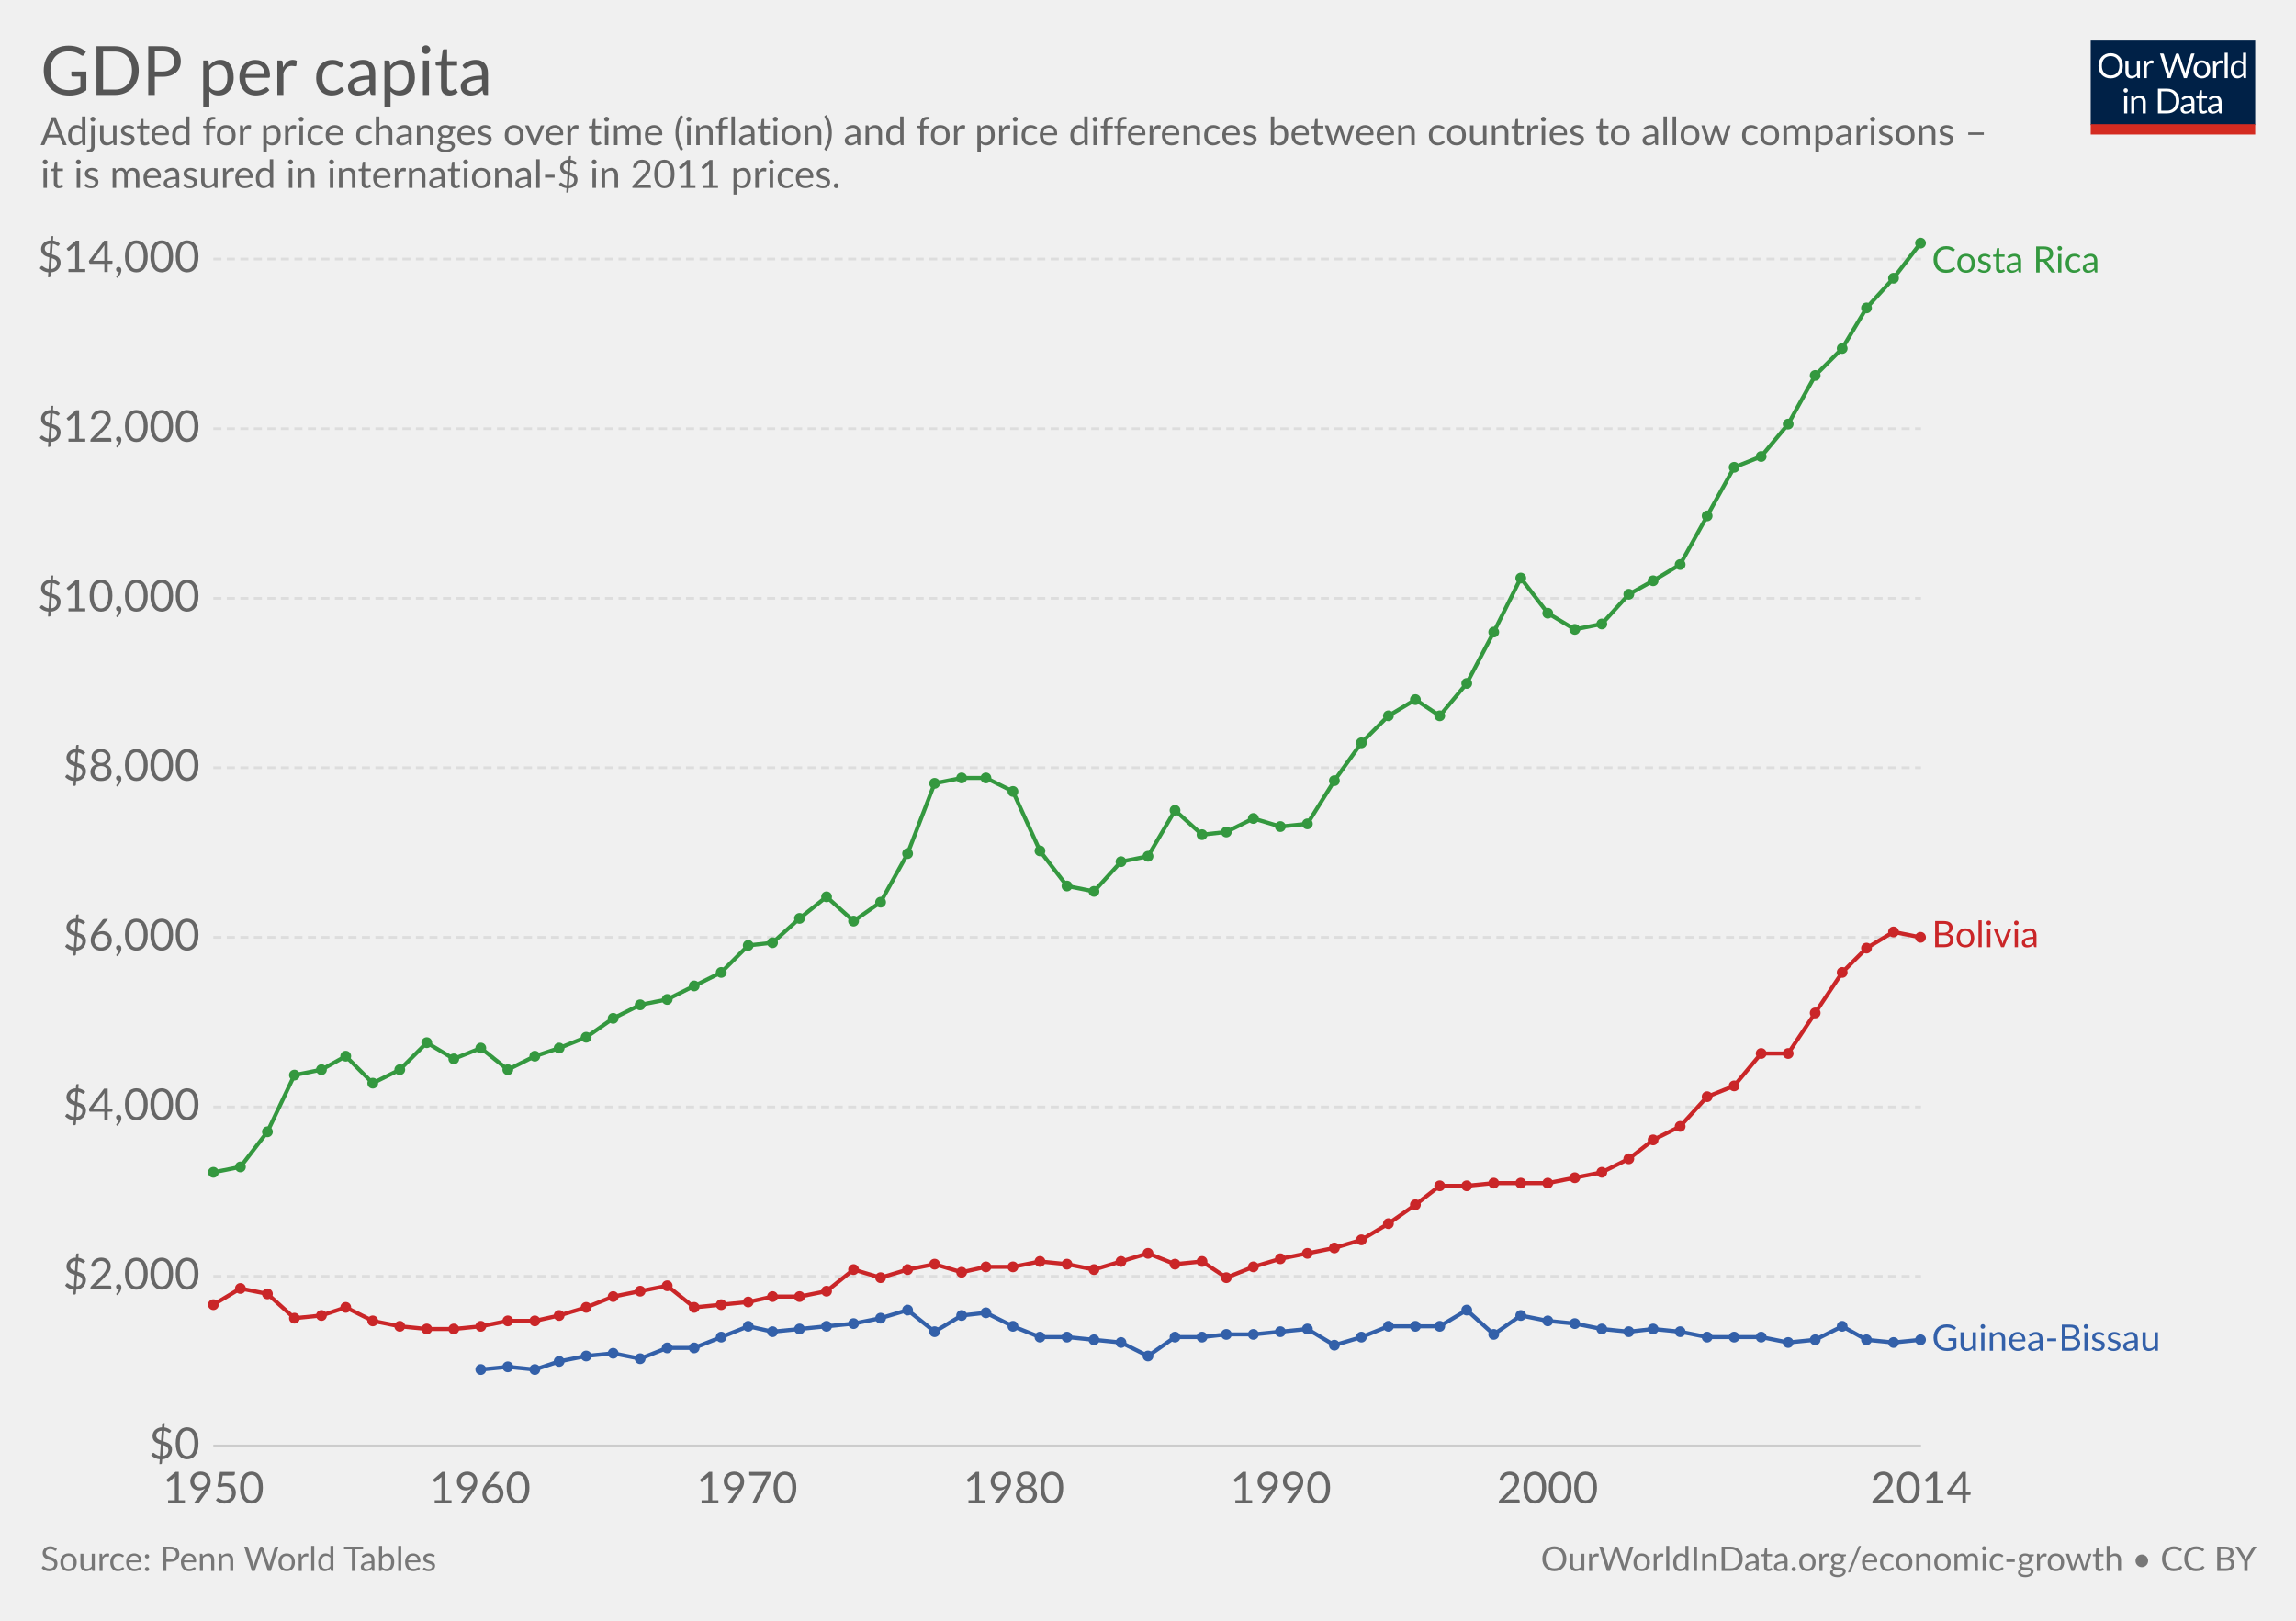
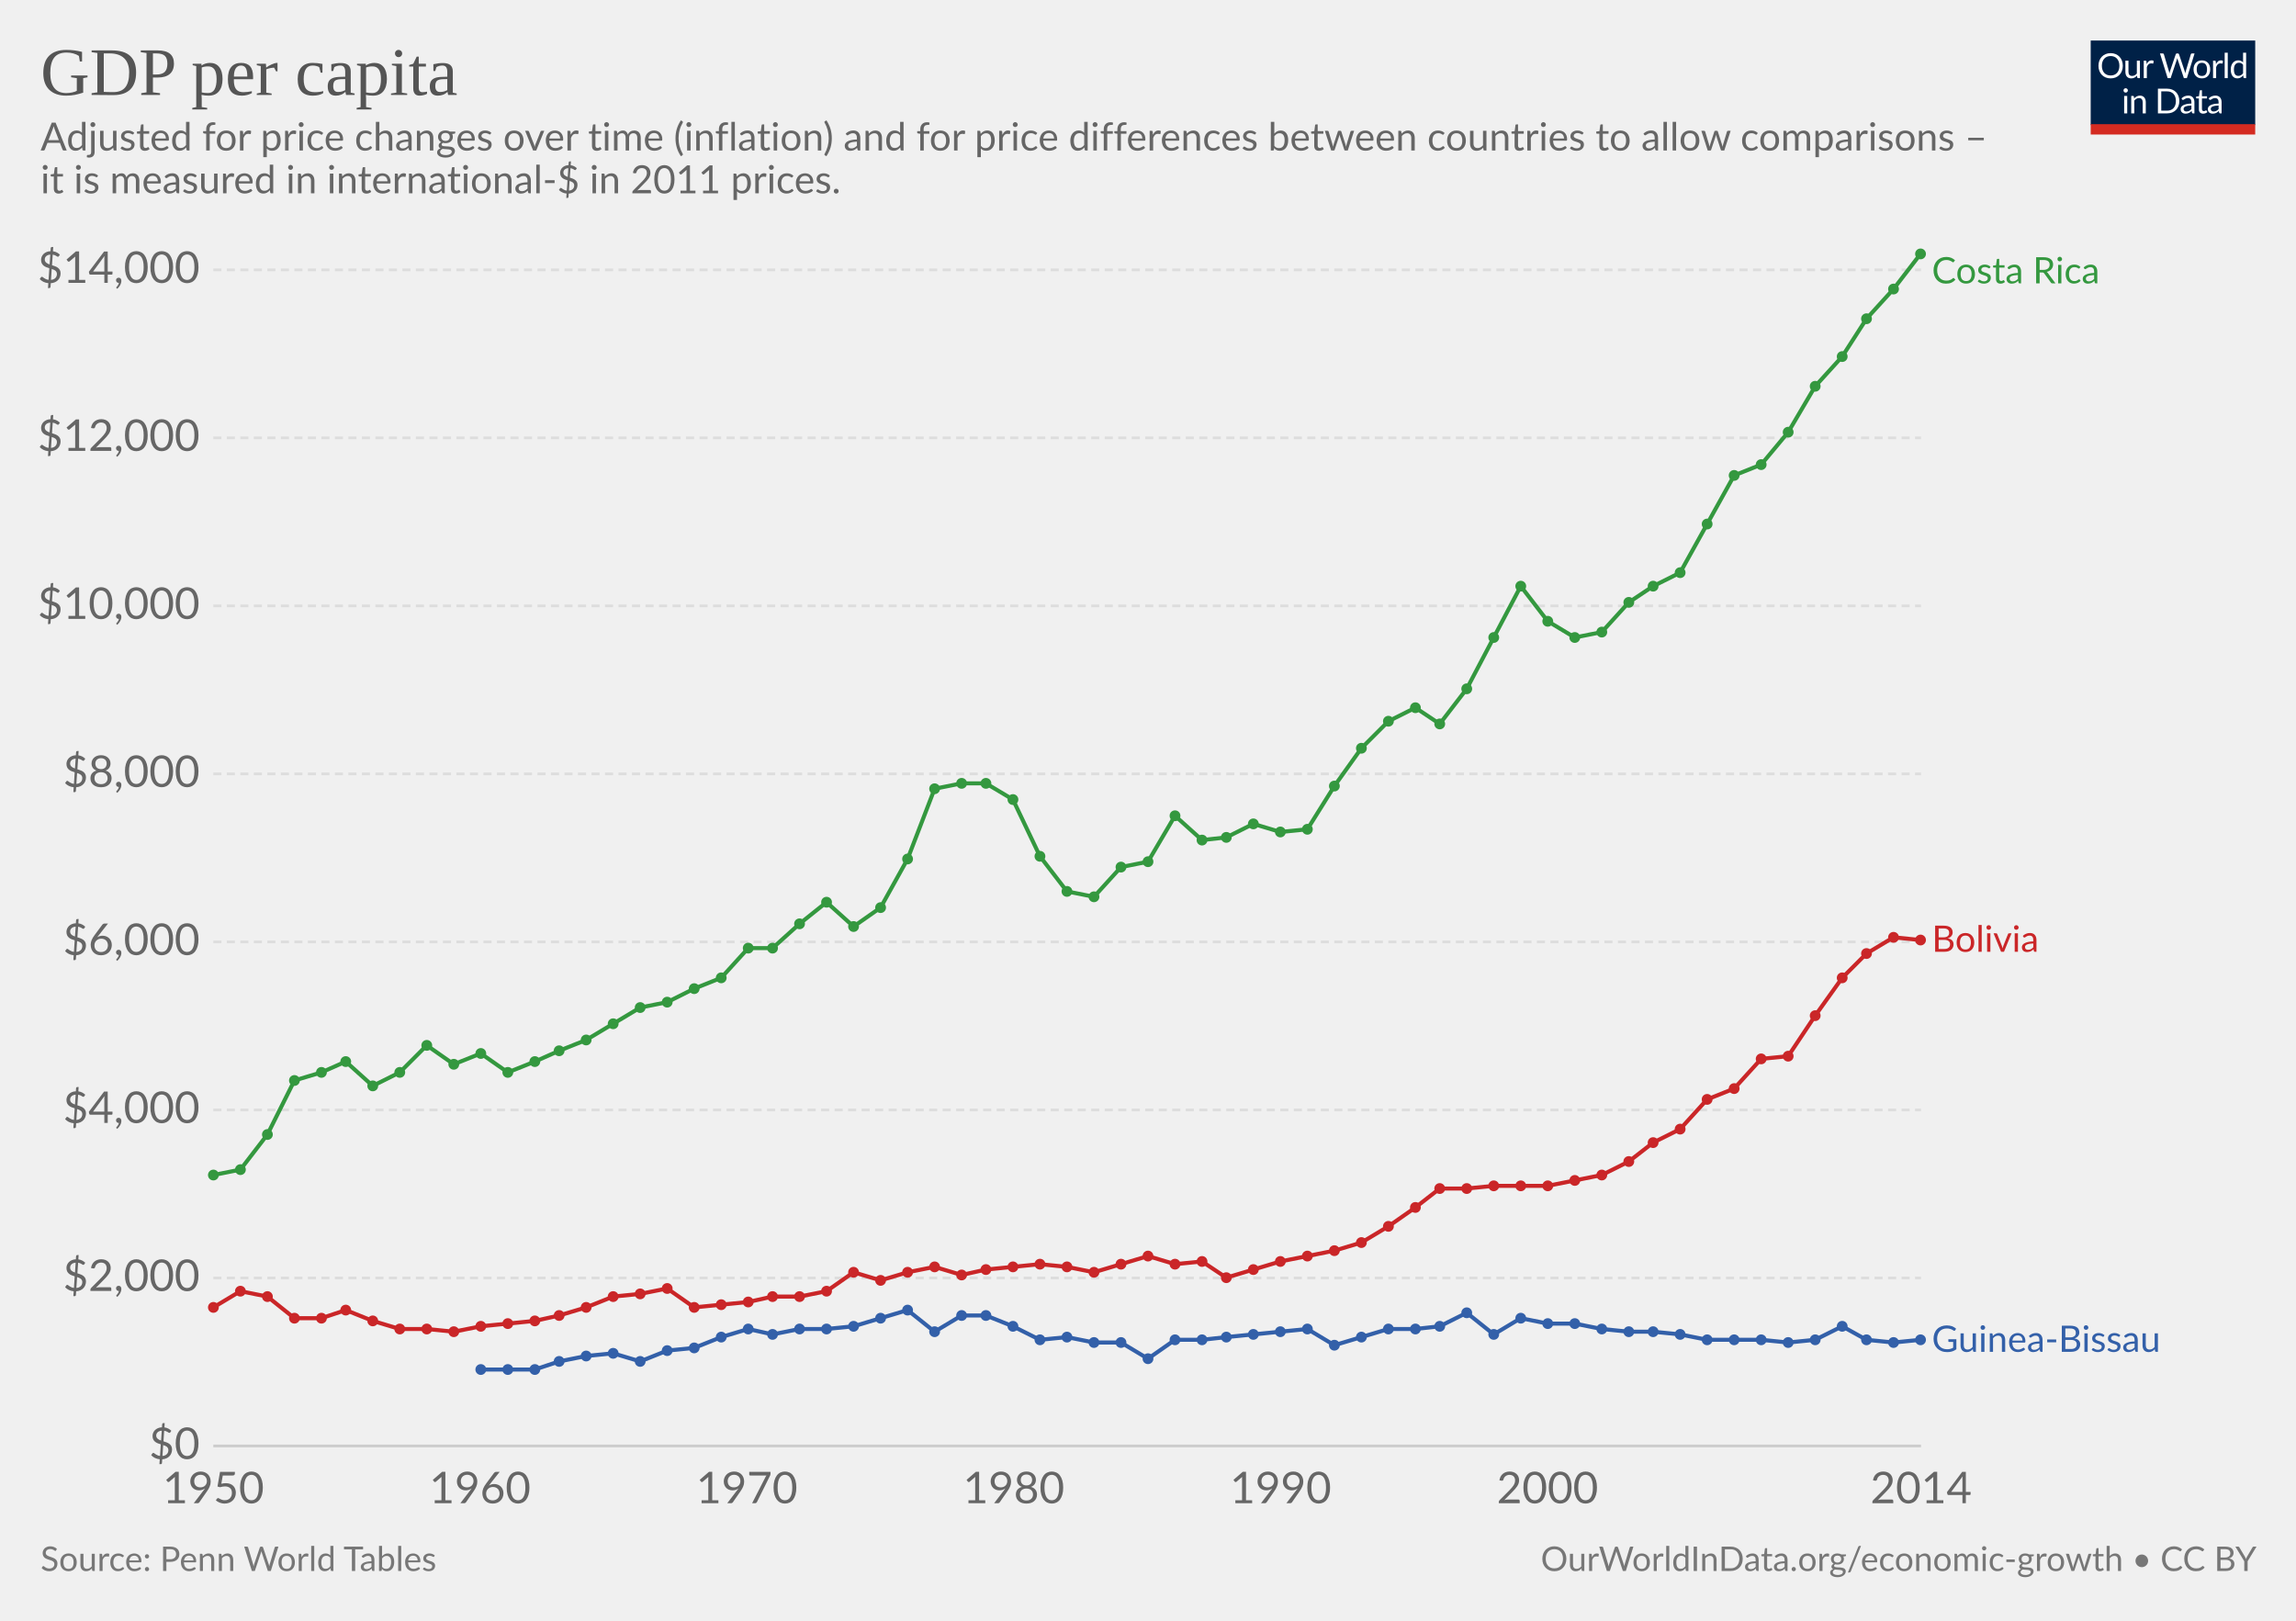
<svg xmlns="http://www.w3.org/2000/svg" version="1.1" style="font-family:Lato, 'Helvetica Neue', Helvetica, Arial, sans-serif;font-size:18px;background-color:white;text-rendering:optimizeLegibility;-webkit-font-smoothing:antialiased" width="850" height="600">
  <g class="HeaderView">
    <g transform="translate(774, 15) scale(0.29)">
      <svg width="210" height="120" viewBox="0 0 210 120" fill="none">
        <g clip-path="url(#clip0)">
          <path d="M0 0H210V107.89H0V0Z" fill="#002147" />
          <path d="M40.979 32.248C40.979 34.609 40.605 36.78 39.857 38.76C39.109 40.725 38.053 42.419 36.689 43.842C35.325 45.265 33.682 46.372 31.761 47.164C29.854 47.941 27.742 48.33 25.425 48.33C23.107 48.33 20.995 47.941 19.089 47.164C17.182 46.372 15.547 45.265 14.183 43.842C12.819 42.419 11.763 40.725 11.015 38.76C10.267 36.78 9.893 34.609 9.893 32.248C9.893 29.887 10.267 27.723 11.015 25.758C11.763 23.778 12.819 22.077 14.183 20.654C15.547 19.217 17.182 18.102 19.089 17.31C20.995 16.518 23.107 16.122 25.425 16.122C27.742 16.122 29.854 16.518 31.761 17.31C33.682 18.102 35.325 19.217 36.689 20.654C38.053 22.077 39.109 23.778 39.857 25.758C40.605 27.723 40.979 29.887 40.979 32.248ZM36.601 32.248C36.601 30.312 36.337 28.574 35.809 27.034C35.281 25.494 34.533 24.196 33.565 23.14C32.597 22.069 31.423 21.248 30.045 20.676C28.666 20.104 27.126 19.818 25.425 19.818C23.738 19.818 22.205 20.104 20.827 20.676C19.448 21.248 18.267 22.069 17.285 23.14C16.317 24.196 15.569 25.494 15.041 27.034C14.513 28.574 14.249 30.312 14.249 32.248C14.249 34.184 14.513 35.922 15.041 37.462C15.569 38.987 16.317 40.285 17.285 41.356C18.267 42.412 19.448 43.226 20.827 43.798C22.205 44.355 23.738 44.634 25.425 44.634C27.126 44.634 28.666 44.355 30.045 43.798C31.423 43.226 32.597 42.412 33.565 41.356C34.533 40.285 35.281 38.987 35.809 37.462C36.337 35.922 36.601 34.184 36.601 32.248ZM62.823 25.714V48H60.491C59.934 48 59.582 47.729 59.435 47.186L59.127 44.788C58.159 45.859 57.074 46.724 55.871 47.384C54.669 48.029 53.29 48.352 51.735 48.352C50.518 48.352 49.44 48.154 48.501 47.758C47.577 47.347 46.8 46.775 46.169 46.042C45.539 45.309 45.062 44.421 44.739 43.38C44.431 42.339 44.277 41.187 44.277 39.926V25.714H48.193V39.926C48.193 41.613 48.575 42.918 49.337 43.842C50.115 44.766 51.295 45.228 52.879 45.228C54.038 45.228 55.116 44.957 56.113 44.414C57.125 43.857 58.057 43.094 58.907 42.126V25.714H62.823ZM71.43 30.18C72.135 28.655 73 27.467 74.027 26.616C75.053 25.751 76.307 25.318 77.789 25.318C78.258 25.318 78.705 25.369 79.131 25.472C79.571 25.575 79.959 25.736 80.297 25.956L80.011 28.882C79.923 29.249 79.703 29.432 79.351 29.432C79.145 29.432 78.845 29.388 78.449 29.3C78.053 29.212 77.605 29.168 77.107 29.168C76.403 29.168 75.772 29.271 75.215 29.476C74.672 29.681 74.181 29.989 73.741 30.4C73.315 30.796 72.927 31.295 72.575 31.896C72.237 32.483 71.929 33.157 71.651 33.92V48H67.713V25.714H69.957C70.382 25.714 70.675 25.795 70.837 25.956C70.998 26.117 71.108 26.396 71.167 26.792L71.43 30.18ZM132.589 16.474L122.755 48H118.927L110.941 23.954C110.867 23.719 110.794 23.47 110.721 23.206C110.662 22.942 110.596 22.663 110.523 22.37C110.449 22.663 110.376 22.942 110.303 23.206C110.23 23.47 110.156 23.719 110.083 23.954L102.053 48H98.225L88.391 16.474H91.933C92.314 16.474 92.629 16.569 92.879 16.76C93.143 16.951 93.311 17.193 93.385 17.486L99.897 39.398C99.999 39.794 100.095 40.219 100.183 40.674C100.285 41.129 100.381 41.613 100.469 42.126C100.571 41.613 100.674 41.129 100.777 40.674C100.894 40.205 101.019 39.779 101.151 39.398L108.565 17.486C108.653 17.237 108.821 17.009 109.071 16.804C109.335 16.584 109.65 16.474 110.017 16.474H111.249C111.63 16.474 111.938 16.569 112.173 16.76C112.407 16.951 112.583 17.193 112.701 17.486L120.093 39.398C120.225 39.779 120.342 40.19 120.445 40.63C120.562 41.07 120.672 41.532 120.775 42.016C120.848 41.532 120.929 41.07 121.017 40.63C121.105 40.19 121.2 39.779 121.303 39.398L127.837 17.486C127.91 17.222 128.072 16.987 128.321 16.782C128.585 16.577 128.9 16.474 129.267 16.474H132.589ZM141.94 25.362C143.568 25.362 145.034 25.633 146.34 26.176C147.645 26.719 148.76 27.489 149.684 28.486C150.608 29.483 151.312 30.693 151.796 32.116C152.294 33.524 152.544 35.101 152.544 36.846C152.544 38.606 152.294 40.19 151.796 41.598C151.312 43.006 150.608 44.209 149.684 45.206C148.76 46.203 147.645 46.973 146.34 47.516C145.034 48.044 143.568 48.308 141.94 48.308C140.297 48.308 138.816 48.044 137.496 47.516C136.19 46.973 135.076 46.203 134.152 45.206C133.228 44.209 132.516 43.006 132.018 41.598C131.534 40.19 131.292 38.606 131.292 36.846C131.292 35.101 131.534 33.524 132.018 32.116C132.516 30.693 133.228 29.483 134.152 28.486C135.076 27.489 136.19 26.719 137.496 26.176C138.816 25.633 140.297 25.362 141.94 25.362ZM141.94 45.25C144.14 45.25 145.782 44.517 146.868 43.05C147.953 41.569 148.496 39.508 148.496 36.868C148.496 34.213 147.953 32.145 146.868 30.664C145.782 29.183 144.14 28.442 141.94 28.442C140.825 28.442 139.85 28.633 139.014 29.014C138.192 29.395 137.503 29.945 136.946 30.664C136.403 31.383 135.992 32.27 135.714 33.326C135.45 34.367 135.318 35.548 135.318 36.868C135.318 39.508 135.86 41.569 136.946 43.05C138.046 44.517 139.71 45.25 141.94 45.25ZM159.908 30.18C160.612 28.655 161.478 27.467 162.504 26.616C163.531 25.751 164.785 25.318 166.266 25.318C166.736 25.318 167.183 25.369 167.608 25.472C168.048 25.575 168.437 25.736 168.774 25.956L168.488 28.882C168.4 29.249 168.18 29.432 167.828 29.432C167.623 29.432 167.322 29.388 166.926 29.3C166.53 29.212 166.083 29.168 165.584 29.168C164.88 29.168 164.25 29.271 163.692 29.476C163.15 29.681 162.658 29.989 162.218 30.4C161.793 30.796 161.404 31.295 161.052 31.896C160.715 32.483 160.407 33.157 160.128 33.92V48H156.19V25.714H158.434C158.86 25.714 159.153 25.795 159.314 25.956C159.476 26.117 159.586 26.396 159.644 26.792L159.908 30.18ZM174.946 15.594V48H171.03V15.594H174.946ZM194.496 31.016C193.763 30.033 192.971 29.351 192.12 28.97C191.269 28.574 190.316 28.376 189.26 28.376C187.192 28.376 185.601 29.117 184.486 30.598C183.371 32.079 182.814 34.191 182.814 36.934C182.814 38.386 182.939 39.633 183.188 40.674C183.437 41.701 183.804 42.551 184.288 43.226C184.772 43.886 185.366 44.37 186.07 44.678C186.774 44.986 187.573 45.14 188.468 45.14C189.759 45.14 190.881 44.847 191.834 44.26C192.802 43.673 193.689 42.845 194.496 41.774V31.016ZM198.412 15.594V48H196.08C195.523 48 195.171 47.729 195.024 47.186L194.672 44.48C193.719 45.624 192.633 46.548 191.416 47.252C190.199 47.956 188.791 48.308 187.192 48.308C185.916 48.308 184.757 48.066 183.716 47.582C182.675 47.083 181.787 46.357 181.054 45.404C180.321 44.451 179.756 43.263 179.36 41.84C178.964 40.417 178.766 38.782 178.766 36.934C178.766 35.291 178.986 33.766 179.426 32.358C179.866 30.935 180.497 29.703 181.318 28.662C182.139 27.621 183.144 26.807 184.332 26.22C185.535 25.619 186.884 25.318 188.38 25.318C189.744 25.318 190.91 25.553 191.878 26.022C192.861 26.477 193.733 27.115 194.496 27.936V15.594H198.412ZM46.614 70.714V93H42.698V70.714H46.614ZM47.45 63.718C47.45 64.099 47.369 64.459 47.208 64.796C47.061 65.119 46.856 65.412 46.592 65.676C46.343 65.925 46.042 66.123 45.69 66.27C45.352 66.417 44.993 66.49 44.612 66.49C44.23 66.49 43.871 66.417 43.534 66.27C43.211 66.123 42.925 65.925 42.676 65.676C42.426 65.412 42.228 65.119 42.082 64.796C41.935 64.459 41.862 64.099 41.862 63.718C41.862 63.337 41.935 62.977 42.082 62.64C42.228 62.288 42.426 61.987 42.676 61.738C42.925 61.474 43.211 61.269 43.534 61.122C43.871 60.975 44.23 60.902 44.612 60.902C44.993 60.902 45.352 60.975 45.69 61.122C46.042 61.269 46.343 61.474 46.592 61.738C46.856 61.987 47.061 62.288 47.208 62.64C47.369 62.977 47.45 63.337 47.45 63.718ZM55.424 73.948C55.908 73.405 56.422 72.914 56.964 72.474C57.507 72.034 58.079 71.66 58.68 71.352C59.296 71.029 59.941 70.787 60.616 70.626C61.306 70.45 62.046 70.362 62.838 70.362C64.055 70.362 65.126 70.567 66.05 70.978C66.989 71.374 67.766 71.946 68.382 72.694C69.013 73.427 69.49 74.315 69.812 75.356C70.135 76.397 70.296 77.549 70.296 78.81V93H66.358V78.81C66.358 77.123 65.969 75.818 65.192 74.894C64.43 73.955 63.264 73.486 61.694 73.486C60.535 73.486 59.45 73.765 58.438 74.322C57.441 74.879 56.517 75.635 55.666 76.588V93H51.728V70.714H54.082C54.639 70.714 54.984 70.985 55.116 71.528L55.424 73.948ZM113.129 77.248C113.129 79.609 112.755 81.758 112.007 83.694C111.259 85.63 110.203 87.287 108.839 88.666C107.475 90.045 105.832 91.115 103.911 91.878C102.004 92.626 99.892 93 97.575 93H85.805V61.474H97.575C99.892 61.474 102.004 61.855 103.911 62.618C105.832 63.366 107.475 64.437 108.839 65.83C110.203 67.209 111.259 68.866 112.007 70.802C112.755 72.738 113.129 74.887 113.129 77.248ZM108.751 77.248C108.751 75.312 108.487 73.581 107.959 72.056C107.431 70.531 106.683 69.24 105.715 68.184C104.747 67.128 103.574 66.321 102.195 65.764C100.816 65.207 99.276 64.928 97.575 64.928H90.073V89.546H97.575C99.276 89.546 100.816 89.267 102.195 88.71C103.574 88.153 104.747 87.353 105.715 86.312C106.683 85.256 107.431 83.965 107.959 82.44C108.487 80.915 108.751 79.184 108.751 77.248ZM128.553 82.968C126.749 83.027 125.209 83.173 123.933 83.408C122.672 83.628 121.638 83.921 120.831 84.288C120.039 84.655 119.46 85.087 119.093 85.586C118.741 86.085 118.565 86.642 118.565 87.258C118.565 87.845 118.661 88.351 118.851 88.776C119.042 89.201 119.299 89.553 119.621 89.832C119.959 90.096 120.347 90.294 120.787 90.426C121.242 90.543 121.726 90.602 122.239 90.602C122.929 90.602 123.559 90.536 124.131 90.404C124.703 90.257 125.239 90.052 125.737 89.788C126.251 89.524 126.735 89.209 127.189 88.842C127.659 88.475 128.113 88.057 128.553 87.588V82.968ZM115.903 73.86C117.135 72.672 118.463 71.785 119.885 71.198C121.308 70.611 122.885 70.318 124.615 70.318C125.862 70.318 126.969 70.523 127.937 70.934C128.905 71.345 129.719 71.917 130.379 72.65C131.039 73.383 131.538 74.271 131.875 75.312C132.213 76.353 132.381 77.497 132.381 78.744V93H130.643C130.262 93 129.969 92.941 129.763 92.824C129.558 92.692 129.397 92.443 129.279 92.076L128.839 89.964C128.253 90.507 127.681 90.991 127.123 91.416C126.566 91.827 125.979 92.179 125.363 92.472C124.747 92.751 124.087 92.963 123.383 93.11C122.694 93.271 121.924 93.352 121.073 93.352C120.208 93.352 119.394 93.235 118.631 93C117.869 92.751 117.201 92.384 116.629 91.9C116.072 91.416 115.625 90.807 115.287 90.074C114.965 89.326 114.803 88.446 114.803 87.434C114.803 86.554 115.045 85.711 115.529 84.904C116.013 84.083 116.798 83.357 117.883 82.726C118.969 82.095 120.384 81.582 122.129 81.186C123.875 80.775 126.016 80.541 128.553 80.482V78.744C128.553 77.013 128.179 75.708 127.431 74.828C126.683 73.933 125.591 73.486 124.153 73.486C123.185 73.486 122.371 73.611 121.711 73.86C121.066 74.095 120.501 74.366 120.017 74.674C119.548 74.967 119.137 75.239 118.785 75.488C118.448 75.723 118.111 75.84 117.773 75.84C117.509 75.84 117.282 75.774 117.091 75.642C116.901 75.495 116.739 75.319 116.607 75.114L115.903 73.86ZM143.568 93.352C141.808 93.352 140.451 92.861 139.498 91.878C138.559 90.895 138.09 89.48 138.09 87.632V73.992H135.406C135.171 73.992 134.973 73.926 134.812 73.794C134.65 73.647 134.57 73.427 134.57 73.134V71.572L138.222 71.11L139.124 64.224C139.168 64.004 139.263 63.828 139.41 63.696C139.571 63.549 139.776 63.476 140.026 63.476H142.006V71.154H148.452V73.992H142.006V87.368C142.006 88.307 142.233 89.003 142.688 89.458C143.142 89.913 143.729 90.14 144.448 90.14C144.858 90.14 145.21 90.089 145.504 89.986C145.812 89.869 146.076 89.744 146.296 89.612C146.516 89.48 146.699 89.363 146.846 89.26C147.007 89.143 147.146 89.084 147.264 89.084C147.469 89.084 147.652 89.209 147.814 89.458L148.958 91.328C148.283 91.959 147.469 92.457 146.516 92.824C145.562 93.176 144.58 93.352 143.568 93.352ZM163.253 82.968C161.449 83.027 159.909 83.173 158.633 83.408C157.372 83.628 156.338 83.921 155.531 84.288C154.739 84.655 154.16 85.087 153.793 85.586C153.441 86.085 153.265 86.642 153.265 87.258C153.265 87.845 153.36 88.351 153.551 88.776C153.742 89.201 153.998 89.553 154.321 89.832C154.658 90.096 155.047 90.294 155.487 90.426C155.942 90.543 156.426 90.602 156.939 90.602C157.628 90.602 158.259 90.536 158.831 90.404C159.403 90.257 159.938 90.052 160.437 89.788C160.95 89.524 161.434 89.209 161.889 88.842C162.358 88.475 162.813 88.057 163.253 87.588V82.968ZM150.603 73.86C151.835 72.672 153.162 71.785 154.585 71.198C156.008 70.611 157.584 70.318 159.315 70.318C160.562 70.318 161.669 70.523 162.637 70.934C163.605 71.345 164.419 71.917 165.079 72.65C165.739 73.383 166.238 74.271 166.575 75.312C166.912 76.353 167.081 77.497 167.081 78.744V93H165.343C164.962 93 164.668 92.941 164.463 92.824C164.258 92.692 164.096 92.443 163.979 92.076L163.539 89.964C162.952 90.507 162.38 90.991 161.823 91.416C161.266 91.827 160.679 92.179 160.063 92.472C159.447 92.751 158.787 92.963 158.083 93.11C157.394 93.271 156.624 93.352 155.773 93.352C154.908 93.352 154.094 93.235 153.331 93C152.568 92.751 151.901 92.384 151.329 91.9C150.772 91.416 150.324 90.807 149.987 90.074C149.664 89.326 149.503 88.446 149.503 87.434C149.503 86.554 149.745 85.711 150.229 84.904C150.713 84.083 151.498 83.357 152.583 82.726C153.668 82.095 155.084 81.582 156.829 81.186C158.574 80.775 160.716 80.541 163.253 80.482V78.744C163.253 77.013 162.879 75.708 162.131 74.828C161.383 73.933 160.29 73.486 158.853 73.486C157.885 73.486 157.071 73.611 156.411 73.86C155.766 74.095 155.201 74.366 154.717 74.674C154.248 74.967 153.837 75.239 153.485 75.488C153.148 75.723 152.81 75.84 152.473 75.84C152.209 75.84 151.982 75.774 151.791 75.642C151.6 75.495 151.439 75.319 151.307 75.114L150.603 73.86Z" fill="white" />
          <rect y="106.789" width="210" height="13.211" fill="#D42B21" />
        </g>
        <defs>
          <clipPath id="clip0">
            <rect width="210" height="120" fill="white" />
          </clipPath>
        </defs>
      </svg>
    </g>
-     <a href="https://ourworldindata.org/grapher/real-gdp-per-capita-PWT" target="_blank">
+     <a href="https://ourworldindata.org/grapher/real-gdp-per-capita-PWT" style="font-family:&quot;Playfair Display&quot;, Georgia, &quot;Times New Roman&quot;, serif" target="_blank">
      <text font-size="25.20" x="15.0" y="35.2" fill="#555">
        <tspan x="15" y="35.16">GDP per capita</tspan>
      </text>
    </a>
-     <text font-size="14.40" x="15.0" y="53.7" fill="#666">
-       <tspan x="15" y="53.72">Adjusted for price changes over time (inflation) and for price differences between countries to allow comparisons –</tspan>
-       <tspan x="15" y="69.56">it is measured in international-$ in 2011 prices.</tspan>
+     <text font-size="14.40" x="15.0" y="55.7" fill="#666">
+       <tspan x="15" y="55.72">Adjusted for price changes over time (inflation) and for price differences between countries to allow comparisons –</tspan>
+       <tspan x="15" y="71.56">it is measured in international-$ in 2011 prices.</tspan>
    </text>
  </g>
  <g class="LineChart">
    <defs>
-       <clipPath id="boundsClip-27">
-         <rect x="68.968" y="0" width="830" height="932.8" />
+       <clipPath id="boundsClip-20">
+         <rect x="68.968" y="0" width="830" height="924.8" />
      </clipPath>
    </defs>
    <g class="AxisBoxView">
      <g class="HorizontalAxis">
        <text x="79" y="556.5" fill="#666" text-anchor="middle" font-size="16.2">1950</text>
        <text x="177.7" y="556.5" fill="#666" text-anchor="middle" font-size="16.2">1960</text>
        <text x="276.5" y="556.5" fill="#666" text-anchor="middle" font-size="16.2">1970</text>
        <text x="375.3" y="556.5" fill="#666" text-anchor="middle" font-size="16.2">1980</text>
        <text x="474.1" y="556.5" fill="#666" text-anchor="middle" font-size="16.2">1990</text>
        <text x="572.9" y="556.5" fill="#666" text-anchor="middle" font-size="16.2">2000</text>
        <text x="711.2" y="556.5" fill="#666" text-anchor="middle" font-size="16.2">2014</text>
      </g>
      <g class="VerticalAxis">
        <text x="73.97" y="535.3" fill="#666" dominant-baseline="middle" text-anchor="end" font-size="16.2">$0</text>
-         <text x="73.97" y="472.5" fill="#666" dominant-baseline="middle" text-anchor="end" font-size="16.2">$2,000</text>
-         <text x="73.97" y="409.8" fill="#666" dominant-baseline="middle" text-anchor="end" font-size="16.2">$4,000</text>
-         <text x="73.97" y="347" fill="#666" dominant-baseline="middle" text-anchor="end" font-size="16.2">$6,000</text>
-         <text x="73.97" y="284.2" fill="#666" dominant-baseline="middle" text-anchor="end" font-size="16.2">$8,000</text>
-         <text x="73.97" y="221.5" fill="#666" dominant-baseline="middle" text-anchor="end" font-size="16.2">$10,000</text>
-         <text x="73.97" y="158.7" fill="#666" dominant-baseline="middle" text-anchor="end" font-size="16.2">$12,000</text>
-         <text x="73.97" y="95.9" fill="#666" dominant-baseline="middle" text-anchor="end" font-size="16.2">$14,000</text>
+         <text x="73.97" y="473.1" fill="#666" dominant-baseline="middle" text-anchor="end" font-size="16.2">$2,000</text>
+         <text x="73.97" y="410.9" fill="#666" dominant-baseline="middle" text-anchor="end" font-size="16.2">$4,000</text>
+         <text x="73.97" y="348.7" fill="#666" dominant-baseline="middle" text-anchor="end" font-size="16.2">$6,000</text>
+         <text x="73.97" y="286.5" fill="#666" dominant-baseline="middle" text-anchor="end" font-size="16.2">$8,000</text>
+         <text x="73.97" y="224.3" fill="#666" dominant-baseline="middle" text-anchor="end" font-size="16.2">$10,000</text>
+         <text x="73.97" y="162.1" fill="#666" dominant-baseline="middle" text-anchor="end" font-size="16.2">$12,000</text>
+         <text x="73.97" y="99.9" fill="#666" dominant-baseline="middle" text-anchor="end" font-size="16.2">$14,000</text>
      </g>
      <g class="AxisGridLines">
        <line x1="78.97" y1="535.3" x2="711.17" y2="535.3" stroke="#ccc" />
-         <line x1="78.97" y1="472.5" x2="711.17" y2="472.5" stroke="#ddd" stroke-dasharray="3,2" />
-         <line x1="78.97" y1="409.8" x2="711.17" y2="409.8" stroke="#ddd" stroke-dasharray="3,2" />
-         <line x1="78.97" y1="347" x2="711.17" y2="347" stroke="#ddd" stroke-dasharray="3,2" />
-         <line x1="78.97" y1="284.2" x2="711.17" y2="284.2" stroke="#ddd" stroke-dasharray="3,2" />
-         <line x1="78.97" y1="221.5" x2="711.17" y2="221.5" stroke="#ddd" stroke-dasharray="3,2" />
-         <line x1="78.97" y1="158.7" x2="711.17" y2="158.7" stroke="#ddd" stroke-dasharray="3,2" />
-         <line x1="78.97" y1="95.9" x2="711.17" y2="95.9" stroke="#ddd" stroke-dasharray="3,2" />
+         <line x1="78.97" y1="473.1" x2="711.17" y2="473.1" stroke="#ddd" stroke-dasharray="3,2" />
+         <line x1="78.97" y1="410.9" x2="711.17" y2="410.9" stroke="#ddd" stroke-dasharray="3,2" />
+         <line x1="78.97" y1="348.7" x2="711.17" y2="348.7" stroke="#ddd" stroke-dasharray="3,2" />
+         <line x1="78.97" y1="286.5" x2="711.17" y2="286.5" stroke="#ddd" stroke-dasharray="3,2" />
+         <line x1="78.97" y1="224.3" x2="711.17" y2="224.3" stroke="#ddd" stroke-dasharray="3,2" />
+         <line x1="78.97" y1="162.1" x2="711.17" y2="162.1" stroke="#ddd" stroke-dasharray="3,2" />
+         <line x1="78.97" y1="99.9" x2="711.17" y2="99.9" stroke="#ddd" stroke-dasharray="3,2" />
      </g>
    </g>
-     <g clip-path="url(#boundsClip-27)">
+     <g clip-path="url(#boundsClip-20)">
      <g class="HeightedLegend" style="cursor:pointer">
        <g class="legendMark">
-           <rect x="711.17" y="90.1" width="101.15" height="13.5" fill="#fff" opacity="0" />
-           <text font-size="13.50" x="715.2" y="100.9" fill="#34983f">
-             <tspan x="715.17" y="100.9">Costa Rica</tspan>
+           <rect x="711.17" y="94.1" width="101.15" height="13.5" fill="#fff" opacity="0" />
+           <text font-size="13.50" x="715.2" y="104.9" fill="#34983f">
+             <tspan x="715.17" y="104.9">Costa Rica</tspan>
          </text>
        </g>
        <g class="legendMark">
-           <rect x="711.17" y="339.85" width="74.825" height="13.5" fill="#fff" opacity="0" />
-           <text font-size="13.50" x="715.2" y="350.7" fill="#ca2628">
-             <tspan x="715.17" y="350.65">Bolivia</tspan>
+           <rect x="711.17" y="341.55" width="74.825" height="13.5" fill="#fff" opacity="0" />
+           <text font-size="13.50" x="715.2" y="352.4" fill="#ca2628">
+             <tspan x="715.17" y="352.35">Bolivia</tspan>
          </text>
        </g>
        <g class="legendMark">
-           <rect x="711.17" y="489.25" width="123.83" height="13.5" fill="#fff" opacity="0" />
-           <text font-size="13.50" x="715.2" y="500.1" fill="#3360a9">
-             <tspan x="715.17" y="500.05">Guinea-Bissau</tspan>
+           <rect x="711.17" y="489.65" width="123.83" height="13.5" fill="#fff" opacity="0" />
+           <text font-size="13.50" x="715.2" y="500.4" fill="#3360a9">
+             <tspan x="715.17" y="500.45">Guinea-Bissau</tspan>
          </text>
        </g>
      </g>
      <g class="Lines">
-         <rect x="79" y="90" width="632" height="445" fill="rgba(255,255,255,0)" opacity="0" />
+         <rect x="79" y="94" width="632" height="441" fill="rgba(255,255,255,0)" opacity="0" />
        <g class="key-Costa-Rica_0">
-           <path stroke="#34983f" stroke-linecap="round" d="M79 434L89 432L99 419L109 398L119 396L128 391L138 401L148 396L158 386L168 392L178 388L188 396L198 391L207 388L217 384L227 377L237 372L247 370L257 365L267 360L277 350L286 349L296 340L306 332L316 341L326 334L336 316L346 290L356 288L365 288L375 293L385 315L395 328L405 330L415 319L425 317L435 300L445 309L454 308L464 303L474 306L484 305L494 289L504 275L514 265L524 259L533 265L543 253L553 234L563 214L573 227L583 233L593 231L603 220L612 215L622 209L632 191L642 173L652 169L662 157L672 139L682 129L691 114L701 103L711 90" fill="none" stroke-width="1.5" />
+           <path stroke="#34983f" stroke-linecap="round" d="M79 435L89 433L99 420L109 400L119 397L128 393L138 402L148 397L158 387L168 394L178 390L188 397L198 393L207 389L217 385L227 379L237 373L247 371L257 366L267 362L277 351L286 351L296 342L306 334L316 343L326 336L336 318L346 292L356 290L365 290L375 296L385 317L395 330L405 332L415 321L425 319L435 302L445 311L454 310L464 305L474 308L484 307L494 291L504 277L514 267L524 262L533 268L543 255L553 236L563 217L573 230L583 236L593 234L603 223L612 217L622 212L632 194L642 176L652 172L662 160L672 143L682 132L691 118L701 107L711 94" fill="none" stroke-width="1.5" />
          <g fill="#34983f">
-             <circle cx="79" cy="434" r="2" />
-             <circle cx="89" cy="432" r="2" />
-             <circle cx="99" cy="419" r="2" />
-             <circle cx="109" cy="398" r="2" />
-             <circle cx="119" cy="396" r="2" />
-             <circle cx="128" cy="391" r="2" />
-             <circle cx="138" cy="401" r="2" />
-             <circle cx="148" cy="396" r="2" />
-             <circle cx="158" cy="386" r="2" />
-             <circle cx="168" cy="392" r="2" />
-             <circle cx="178" cy="388" r="2" />
-             <circle cx="188" cy="396" r="2" />
-             <circle cx="198" cy="391" r="2" />
-             <circle cx="207" cy="388" r="2" />
-             <circle cx="217" cy="384" r="2" />
-             <circle cx="227" cy="377" r="2" />
-             <circle cx="237" cy="372" r="2" />
-             <circle cx="247" cy="370" r="2" />
-             <circle cx="257" cy="365" r="2" />
-             <circle cx="267" cy="360" r="2" />
-             <circle cx="277" cy="350" r="2" />
-             <circle cx="286" cy="349" r="2" />
-             <circle cx="296" cy="340" r="2" />
-             <circle cx="306" cy="332" r="2" />
-             <circle cx="316" cy="341" r="2" />
-             <circle cx="326" cy="334" r="2" />
-             <circle cx="336" cy="316" r="2" />
-             <circle cx="346" cy="290" r="2" />
-             <circle cx="356" cy="288" r="2" />
-             <circle cx="365" cy="288" r="2" />
-             <circle cx="375" cy="293" r="2" />
-             <circle cx="385" cy="315" r="2" />
-             <circle cx="395" cy="328" r="2" />
-             <circle cx="405" cy="330" r="2" />
-             <circle cx="415" cy="319" r="2" />
-             <circle cx="425" cy="317" r="2" />
-             <circle cx="435" cy="300" r="2" />
-             <circle cx="445" cy="309" r="2" />
-             <circle cx="454" cy="308" r="2" />
-             <circle cx="464" cy="303" r="2" />
-             <circle cx="474" cy="306" r="2" />
-             <circle cx="484" cy="305" r="2" />
-             <circle cx="494" cy="289" r="2" />
-             <circle cx="504" cy="275" r="2" />
-             <circle cx="514" cy="265" r="2" />
-             <circle cx="524" cy="259" r="2" />
-             <circle cx="533" cy="265" r="2" />
-             <circle cx="543" cy="253" r="2" />
-             <circle cx="553" cy="234" r="2" />
-             <circle cx="563" cy="214" r="2" />
-             <circle cx="573" cy="227" r="2" />
-             <circle cx="583" cy="233" r="2" />
-             <circle cx="593" cy="231" r="2" />
-             <circle cx="603" cy="220" r="2" />
-             <circle cx="612" cy="215" r="2" />
-             <circle cx="622" cy="209" r="2" />
-             <circle cx="632" cy="191" r="2" />
-             <circle cx="642" cy="173" r="2" />
-             <circle cx="652" cy="169" r="2" />
-             <circle cx="662" cy="157" r="2" />
-             <circle cx="672" cy="139" r="2" />
-             <circle cx="682" cy="129" r="2" />
-             <circle cx="691" cy="114" r="2" />
-             <circle cx="701" cy="103" r="2" />
-             <circle cx="711" cy="90" r="2" />
+             <circle cx="79" cy="435" r="2" />
+             <circle cx="89" cy="433" r="2" />
+             <circle cx="99" cy="420" r="2" />
+             <circle cx="109" cy="400" r="2" />
+             <circle cx="119" cy="397" r="2" />
+             <circle cx="128" cy="393" r="2" />
+             <circle cx="138" cy="402" r="2" />
+             <circle cx="148" cy="397" r="2" />
+             <circle cx="158" cy="387" r="2" />
+             <circle cx="168" cy="394" r="2" />
+             <circle cx="178" cy="390" r="2" />
+             <circle cx="188" cy="397" r="2" />
+             <circle cx="198" cy="393" r="2" />
+             <circle cx="207" cy="389" r="2" />
+             <circle cx="217" cy="385" r="2" />
+             <circle cx="227" cy="379" r="2" />
+             <circle cx="237" cy="373" r="2" />
+             <circle cx="247" cy="371" r="2" />
+             <circle cx="257" cy="366" r="2" />
+             <circle cx="267" cy="362" r="2" />
+             <circle cx="277" cy="351" r="2" />
+             <circle cx="286" cy="351" r="2" />
+             <circle cx="296" cy="342" r="2" />
+             <circle cx="306" cy="334" r="2" />
+             <circle cx="316" cy="343" r="2" />
+             <circle cx="326" cy="336" r="2" />
+             <circle cx="336" cy="318" r="2" />
+             <circle cx="346" cy="292" r="2" />
+             <circle cx="356" cy="290" r="2" />
+             <circle cx="365" cy="290" r="2" />
+             <circle cx="375" cy="296" r="2" />
+             <circle cx="385" cy="317" r="2" />
+             <circle cx="395" cy="330" r="2" />
+             <circle cx="405" cy="332" r="2" />
+             <circle cx="415" cy="321" r="2" />
+             <circle cx="425" cy="319" r="2" />
+             <circle cx="435" cy="302" r="2" />
+             <circle cx="445" cy="311" r="2" />
+             <circle cx="454" cy="310" r="2" />
+             <circle cx="464" cy="305" r="2" />
+             <circle cx="474" cy="308" r="2" />
+             <circle cx="484" cy="307" r="2" />
+             <circle cx="494" cy="291" r="2" />
+             <circle cx="504" cy="277" r="2" />
+             <circle cx="514" cy="267" r="2" />
+             <circle cx="524" cy="262" r="2" />
+             <circle cx="533" cy="268" r="2" />
+             <circle cx="543" cy="255" r="2" />
+             <circle cx="553" cy="236" r="2" />
+             <circle cx="563" cy="217" r="2" />
+             <circle cx="573" cy="230" r="2" />
+             <circle cx="583" cy="236" r="2" />
+             <circle cx="593" cy="234" r="2" />
+             <circle cx="603" cy="223" r="2" />
+             <circle cx="612" cy="217" r="2" />
+             <circle cx="622" cy="212" r="2" />
+             <circle cx="632" cy="194" r="2" />
+             <circle cx="642" cy="176" r="2" />
+             <circle cx="652" cy="172" r="2" />
+             <circle cx="662" cy="160" r="2" />
+             <circle cx="672" cy="143" r="2" />
+             <circle cx="682" cy="132" r="2" />
+             <circle cx="691" cy="118" r="2" />
+             <circle cx="701" cy="107" r="2" />
+             <circle cx="711" cy="94" r="2" />
          </g>
        </g>
        <g class="key-Bolivia_0">
-           <path stroke="#ca2628" stroke-linecap="round" d="M79 483L89 477L99 479L109 488L119 487L128 484L138 489L148 491L158 492L168 492L178 491L188 489L198 489L207 487L217 484L227 480L237 478L247 476L257 484L267 483L277 482L286 480L296 480L306 478L316 470L326 473L336 470L346 468L356 471L365 469L375 469L385 467L395 468L405 470L415 467L425 464L435 468L445 467L454 473L464 469L474 466L484 464L494 462L504 459L514 453L524 446L533 439L543 439L553 438L563 438L573 438L583 436L593 434L603 429L612 422L622 417L632 406L642 402L652 390L662 390L672 375L682 360L691 351L701 345L711 347" fill="none" stroke-width="1.5" />
+           <path stroke="#ca2628" stroke-linecap="round" d="M79 484L89 478L99 480L109 488L119 488L128 485L138 489L148 492L158 492L168 493L178 491L188 490L198 489L207 487L217 484L227 480L237 479L247 477L257 484L267 483L277 482L286 480L296 480L306 478L316 471L326 474L336 471L346 469L356 472L365 470L375 469L385 468L395 469L405 471L415 468L425 465L435 468L445 467L454 473L464 470L474 467L484 465L494 463L504 460L514 454L524 447L533 440L543 440L553 439L563 439L573 439L583 437L593 435L603 430L612 423L622 418L632 407L642 403L652 392L662 391L672 376L682 362L691 353L701 347L711 348" fill="none" stroke-width="1.5" />
          <g fill="#ca2628">
-             <circle cx="79" cy="483" r="2" />
-             <circle cx="89" cy="477" r="2" />
-             <circle cx="99" cy="479" r="2" />
+             <circle cx="79" cy="484" r="2" />
+             <circle cx="89" cy="478" r="2" />
+             <circle cx="99" cy="480" r="2" />
            <circle cx="109" cy="488" r="2" />
-             <circle cx="119" cy="487" r="2" />
-             <circle cx="128" cy="484" r="2" />
+             <circle cx="119" cy="488" r="2" />
+             <circle cx="128" cy="485" r="2" />
            <circle cx="138" cy="489" r="2" />
-             <circle cx="148" cy="491" r="2" />
+             <circle cx="148" cy="492" r="2" />
            <circle cx="158" cy="492" r="2" />
-             <circle cx="168" cy="492" r="2" />
+             <circle cx="168" cy="493" r="2" />
            <circle cx="178" cy="491" r="2" />
-             <circle cx="188" cy="489" r="2" />
+             <circle cx="188" cy="490" r="2" />
            <circle cx="198" cy="489" r="2" />
            <circle cx="207" cy="487" r="2" />
            <circle cx="217" cy="484" r="2" />
            <circle cx="227" cy="480" r="2" />
-             <circle cx="237" cy="478" r="2" />
-             <circle cx="247" cy="476" r="2" />
+             <circle cx="237" cy="479" r="2" />
+             <circle cx="247" cy="477" r="2" />
            <circle cx="257" cy="484" r="2" />
            <circle cx="267" cy="483" r="2" />
            <circle cx="277" cy="482" r="2" />
            <circle cx="286" cy="480" r="2" />
            <circle cx="296" cy="480" r="2" />
            <circle cx="306" cy="478" r="2" />
-             <circle cx="316" cy="470" r="2" />
-             <circle cx="326" cy="473" r="2" />
-             <circle cx="336" cy="470" r="2" />
-             <circle cx="346" cy="468" r="2" />
-             <circle cx="356" cy="471" r="2" />
-             <circle cx="365" cy="469" r="2" />
+             <circle cx="316" cy="471" r="2" />
+             <circle cx="326" cy="474" r="2" />
+             <circle cx="336" cy="471" r="2" />
+             <circle cx="346" cy="469" r="2" />
+             <circle cx="356" cy="472" r="2" />
+             <circle cx="365" cy="470" r="2" />
            <circle cx="375" cy="469" r="2" />
-             <circle cx="385" cy="467" r="2" />
-             <circle cx="395" cy="468" r="2" />
-             <circle cx="405" cy="470" r="2" />
-             <circle cx="415" cy="467" r="2" />
-             <circle cx="425" cy="464" r="2" />
+             <circle cx="385" cy="468" r="2" />
+             <circle cx="395" cy="469" r="2" />
+             <circle cx="405" cy="471" r="2" />
+             <circle cx="415" cy="468" r="2" />
+             <circle cx="425" cy="465" r="2" />
            <circle cx="435" cy="468" r="2" />
            <circle cx="445" cy="467" r="2" />
            <circle cx="454" cy="473" r="2" />
-             <circle cx="464" cy="469" r="2" />
-             <circle cx="474" cy="466" r="2" />
-             <circle cx="484" cy="464" r="2" />
-             <circle cx="494" cy="462" r="2" />
-             <circle cx="504" cy="459" r="2" />
-             <circle cx="514" cy="453" r="2" />
-             <circle cx="524" cy="446" r="2" />
-             <circle cx="533" cy="439" r="2" />
-             <circle cx="543" cy="439" r="2" />
-             <circle cx="553" cy="438" r="2" />
-             <circle cx="563" cy="438" r="2" />
-             <circle cx="573" cy="438" r="2" />
-             <circle cx="583" cy="436" r="2" />
-             <circle cx="593" cy="434" r="2" />
-             <circle cx="603" cy="429" r="2" />
-             <circle cx="612" cy="422" r="2" />
-             <circle cx="622" cy="417" r="2" />
-             <circle cx="632" cy="406" r="2" />
-             <circle cx="642" cy="402" r="2" />
-             <circle cx="652" cy="390" r="2" />
-             <circle cx="662" cy="390" r="2" />
-             <circle cx="672" cy="375" r="2" />
-             <circle cx="682" cy="360" r="2" />
-             <circle cx="691" cy="351" r="2" />
-             <circle cx="701" cy="345" r="2" />
-             <circle cx="711" cy="347" r="2" />
+             <circle cx="464" cy="470" r="2" />
+             <circle cx="474" cy="467" r="2" />
+             <circle cx="484" cy="465" r="2" />
+             <circle cx="494" cy="463" r="2" />
+             <circle cx="504" cy="460" r="2" />
+             <circle cx="514" cy="454" r="2" />
+             <circle cx="524" cy="447" r="2" />
+             <circle cx="533" cy="440" r="2" />
+             <circle cx="543" cy="440" r="2" />
+             <circle cx="553" cy="439" r="2" />
+             <circle cx="563" cy="439" r="2" />
+             <circle cx="573" cy="439" r="2" />
+             <circle cx="583" cy="437" r="2" />
+             <circle cx="593" cy="435" r="2" />
+             <circle cx="603" cy="430" r="2" />
+             <circle cx="612" cy="423" r="2" />
+             <circle cx="622" cy="418" r="2" />
+             <circle cx="632" cy="407" r="2" />
+             <circle cx="642" cy="403" r="2" />
+             <circle cx="652" cy="392" r="2" />
+             <circle cx="662" cy="391" r="2" />
+             <circle cx="672" cy="376" r="2" />
+             <circle cx="682" cy="362" r="2" />
+             <circle cx="691" cy="353" r="2" />
+             <circle cx="701" cy="347" r="2" />
+             <circle cx="711" cy="348" r="2" />
          </g>
        </g>
        <g class="key-Guinea__002dBissau_0">
-           <path stroke="#3360a9" stroke-linecap="round" d="M178 507L188 506L198 507L207 504L217 502L227 501L237 503L247 499L257 499L267 495L277 491L286 493L296 492L306 491L316 490L326 488L336 485L346 493L356 487L365 486L375 491L385 495L395 495L405 496L415 497L425 502L435 495L445 495L454 494L464 494L474 493L484 492L494 498L504 495L514 491L524 491L533 491L543 485L553 494L563 487L573 489L583 490L593 492L603 493L612 492L622 493L632 495L642 495L652 495L662 497L672 496L682 491L691 496L701 497L711 496" fill="none" stroke-width="1.5" />
+           <path stroke="#3360a9" stroke-linecap="round" d="M178 507L188 507L198 507L207 504L217 502L227 501L237 504L247 500L257 499L267 495L277 492L286 494L296 492L306 492L316 491L326 488L336 485L346 493L356 487L365 487L375 491L385 496L395 495L405 497L415 497L425 503L435 496L445 496L454 495L464 494L474 493L484 492L494 498L504 495L514 492L524 492L533 491L543 486L553 494L563 488L573 490L583 490L593 492L603 493L612 493L622 494L632 496L642 496L652 496L662 497L672 496L682 491L691 496L701 497L711 496" fill="none" stroke-width="1.5" />
          <g fill="#3360a9">
            <circle cx="178" cy="507" r="2" />
-             <circle cx="188" cy="506" r="2" />
+             <circle cx="188" cy="507" r="2" />
            <circle cx="198" cy="507" r="2" />
            <circle cx="207" cy="504" r="2" />
            <circle cx="217" cy="502" r="2" />
            <circle cx="227" cy="501" r="2" />
-             <circle cx="237" cy="503" r="2" />
-             <circle cx="247" cy="499" r="2" />
+             <circle cx="237" cy="504" r="2" />
+             <circle cx="247" cy="500" r="2" />
            <circle cx="257" cy="499" r="2" />
            <circle cx="267" cy="495" r="2" />
-             <circle cx="277" cy="491" r="2" />
-             <circle cx="286" cy="493" r="2" />
+             <circle cx="277" cy="492" r="2" />
+             <circle cx="286" cy="494" r="2" />
            <circle cx="296" cy="492" r="2" />
-             <circle cx="306" cy="491" r="2" />
-             <circle cx="316" cy="490" r="2" />
+             <circle cx="306" cy="492" r="2" />
+             <circle cx="316" cy="491" r="2" />
            <circle cx="326" cy="488" r="2" />
            <circle cx="336" cy="485" r="2" />
            <circle cx="346" cy="493" r="2" />
            <circle cx="356" cy="487" r="2" />
-             <circle cx="365" cy="486" r="2" />
+             <circle cx="365" cy="487" r="2" />
            <circle cx="375" cy="491" r="2" />
-             <circle cx="385" cy="495" r="2" />
+             <circle cx="385" cy="496" r="2" />
            <circle cx="395" cy="495" r="2" />
-             <circle cx="405" cy="496" r="2" />
+             <circle cx="405" cy="497" r="2" />
            <circle cx="415" cy="497" r="2" />
-             <circle cx="425" cy="502" r="2" />
-             <circle cx="435" cy="495" r="2" />
-             <circle cx="445" cy="495" r="2" />
-             <circle cx="454" cy="494" r="2" />
+             <circle cx="425" cy="503" r="2" />
+             <circle cx="435" cy="496" r="2" />
+             <circle cx="445" cy="496" r="2" />
+             <circle cx="454" cy="495" r="2" />
            <circle cx="464" cy="494" r="2" />
            <circle cx="474" cy="493" r="2" />
            <circle cx="484" cy="492" r="2" />
            <circle cx="494" cy="498" r="2" />
            <circle cx="504" cy="495" r="2" />
-             <circle cx="514" cy="491" r="2" />
-             <circle cx="524" cy="491" r="2" />
+             <circle cx="514" cy="492" r="2" />
+             <circle cx="524" cy="492" r="2" />
            <circle cx="533" cy="491" r="2" />
-             <circle cx="543" cy="485" r="2" />
+             <circle cx="543" cy="486" r="2" />
            <circle cx="553" cy="494" r="2" />
-             <circle cx="563" cy="487" r="2" />
-             <circle cx="573" cy="489" r="2" />
+             <circle cx="563" cy="488" r="2" />
+             <circle cx="573" cy="490" r="2" />
            <circle cx="583" cy="490" r="2" />
            <circle cx="593" cy="492" r="2" />
            <circle cx="603" cy="493" r="2" />
-             <circle cx="612" cy="492" r="2" />
-             <circle cx="622" cy="493" r="2" />
-             <circle cx="632" cy="495" r="2" />
-             <circle cx="642" cy="495" r="2" />
-             <circle cx="652" cy="495" r="2" />
+             <circle cx="612" cy="493" r="2" />
+             <circle cx="622" cy="494" r="2" />
+             <circle cx="632" cy="496" r="2" />
+             <circle cx="642" cy="496" r="2" />
+             <circle cx="652" cy="496" r="2" />
            <circle cx="662" cy="497" r="2" />
            <circle cx="672" cy="496" r="2" />
            <circle cx="682" cy="491" r="2" />
            <circle cx="691" cy="496" r="2" />
            <circle cx="701" cy="497" r="2" />
            <circle cx="711" cy="496" r="2" />
          </g>
        </g>
      </g>
    </g>
  </g>
  <g class="SourcesFooter" style="fill:#777">
    <g class="clickable" style="fill:#777">
      <text font-size="12.60" x="15.0" y="581.6">
        <tspan x="15" y="581.58">Source: Penn World Tables</tspan>
      </text>
    </g>
    <text font-size="12.60" x="570.4" y="581.6">
      <tspan x="570.4" y="581.58">
        <a target="_blank" style="fill: #777;" href="https://ourworldindata.org/economic-growth">OurWorldInData.org/economic-growth</a> • <a style="fill: #777;" class="cclogo" href="http://creativecommons.org/licenses/by/4.0/deed.en_US" target="_blank">CC BY</a>
      </tspan>
    </text>
  </g>
</svg>
